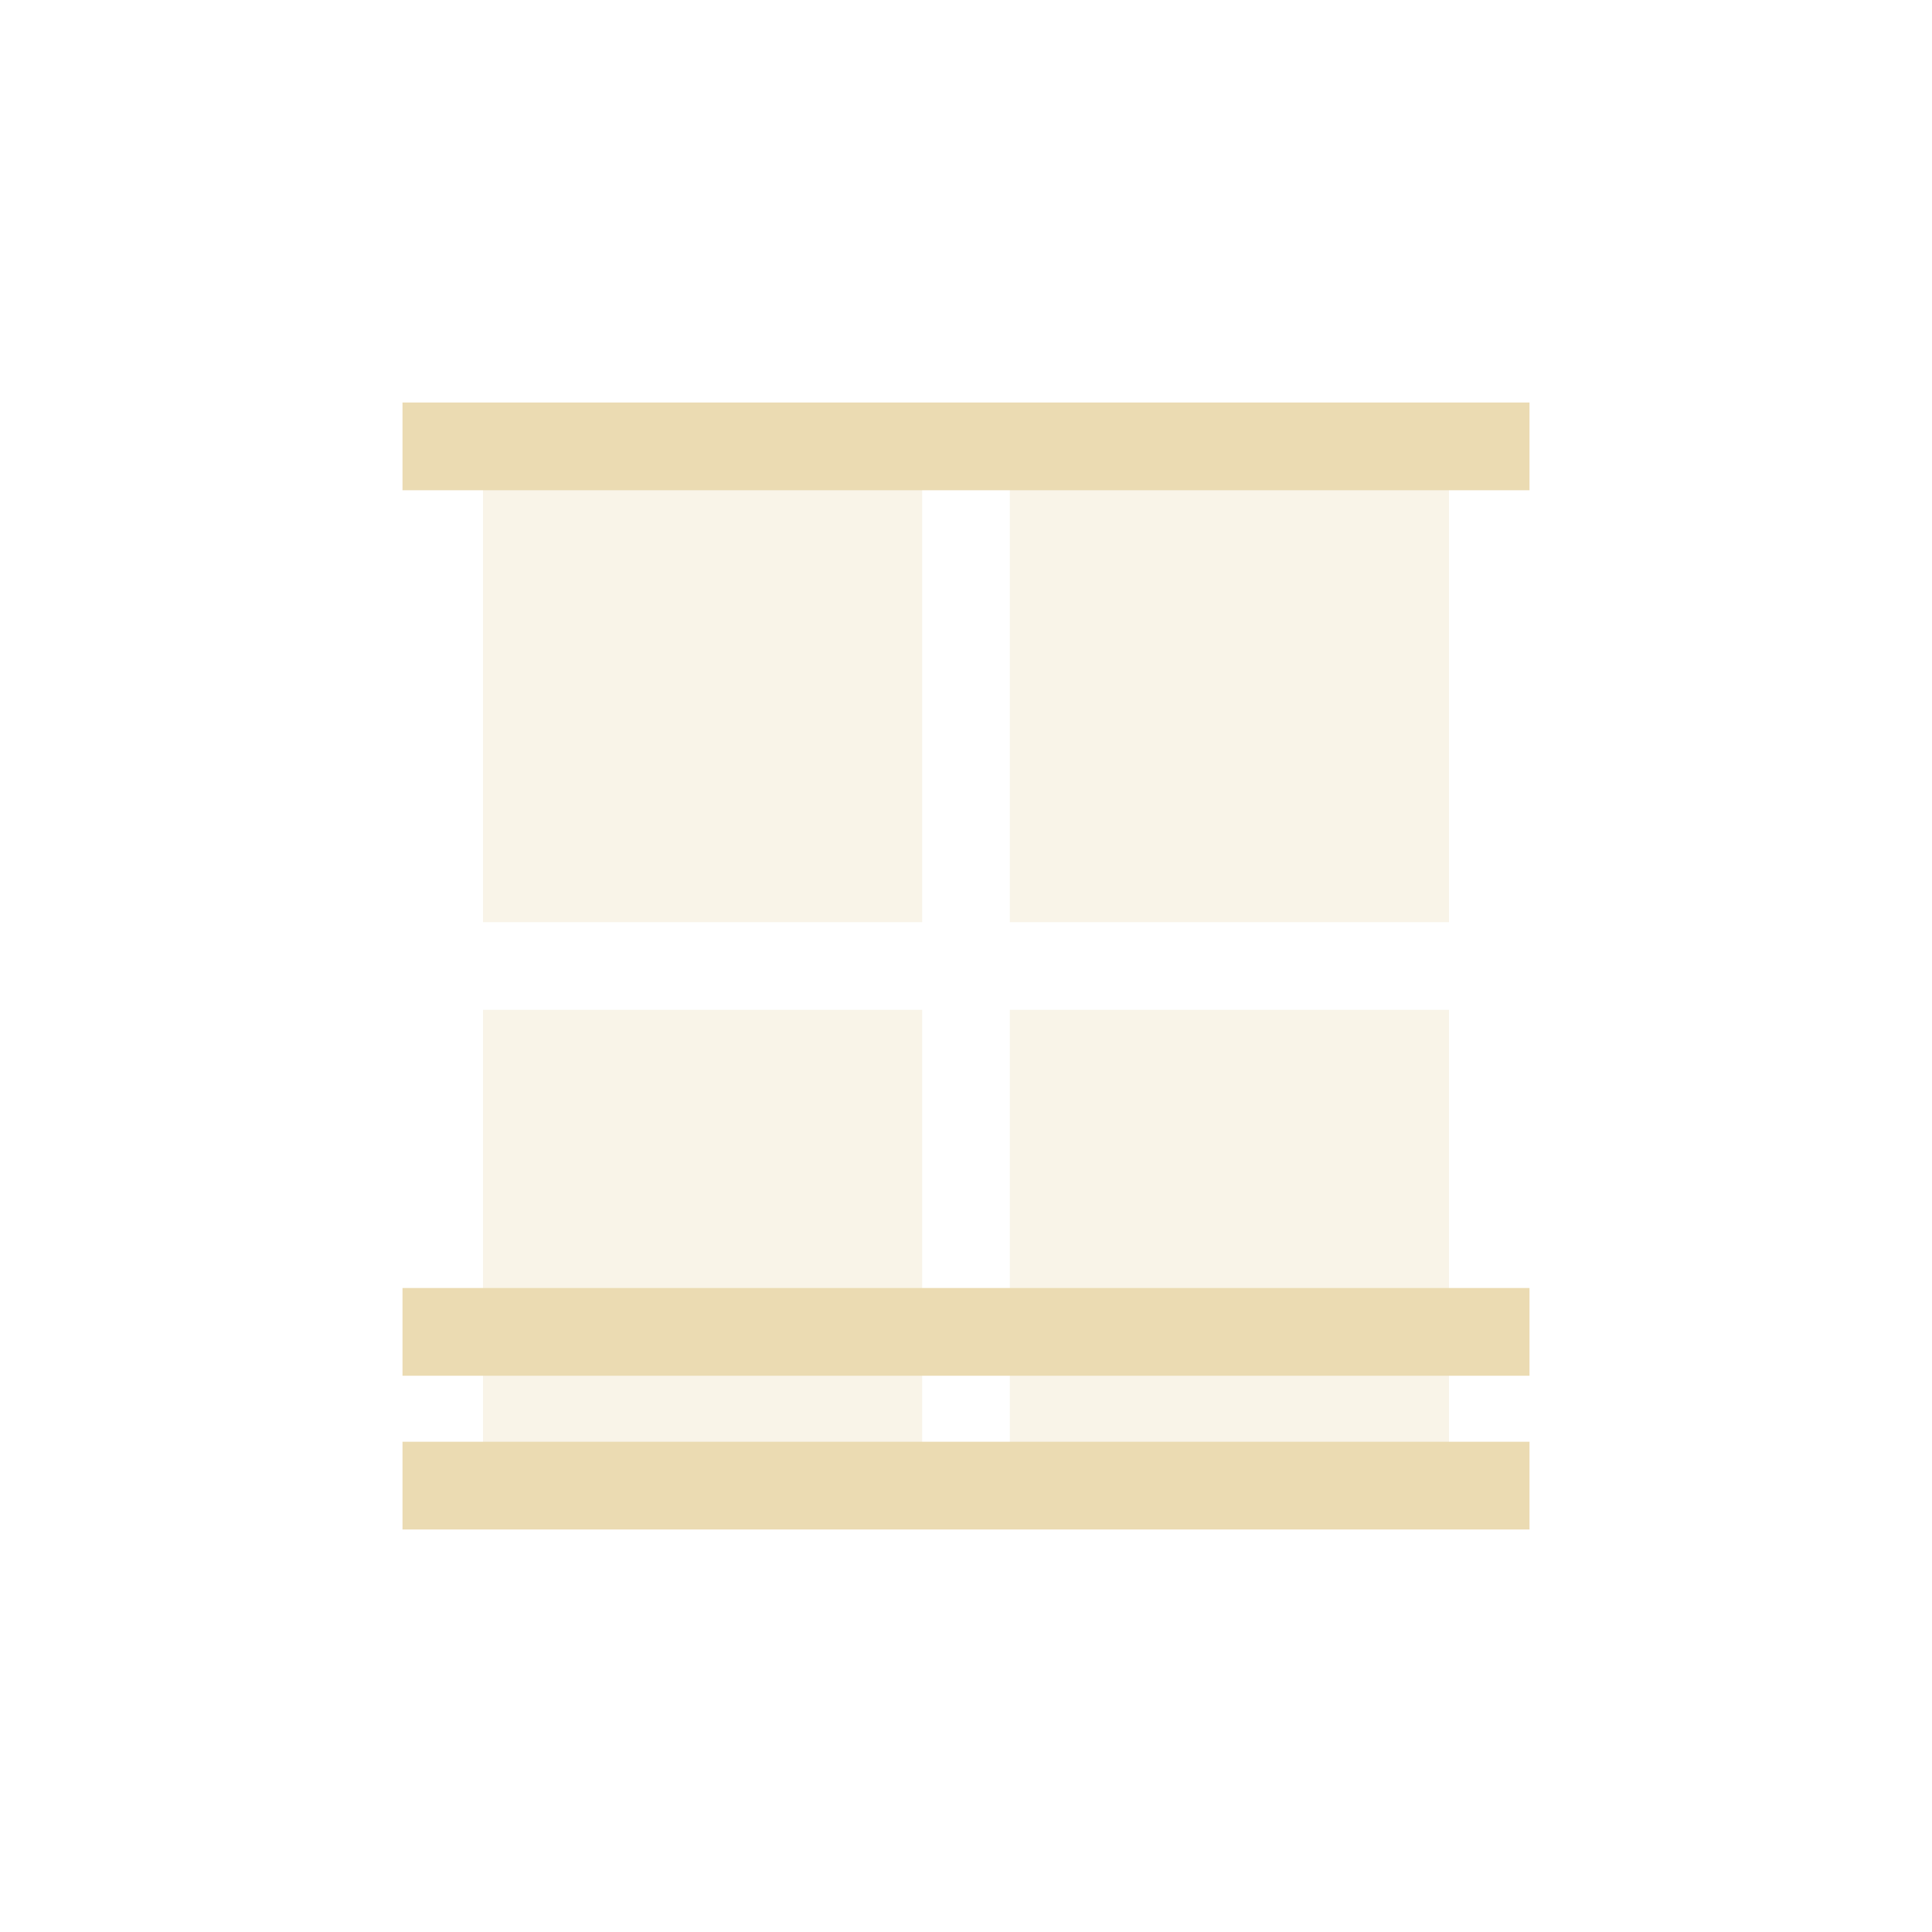
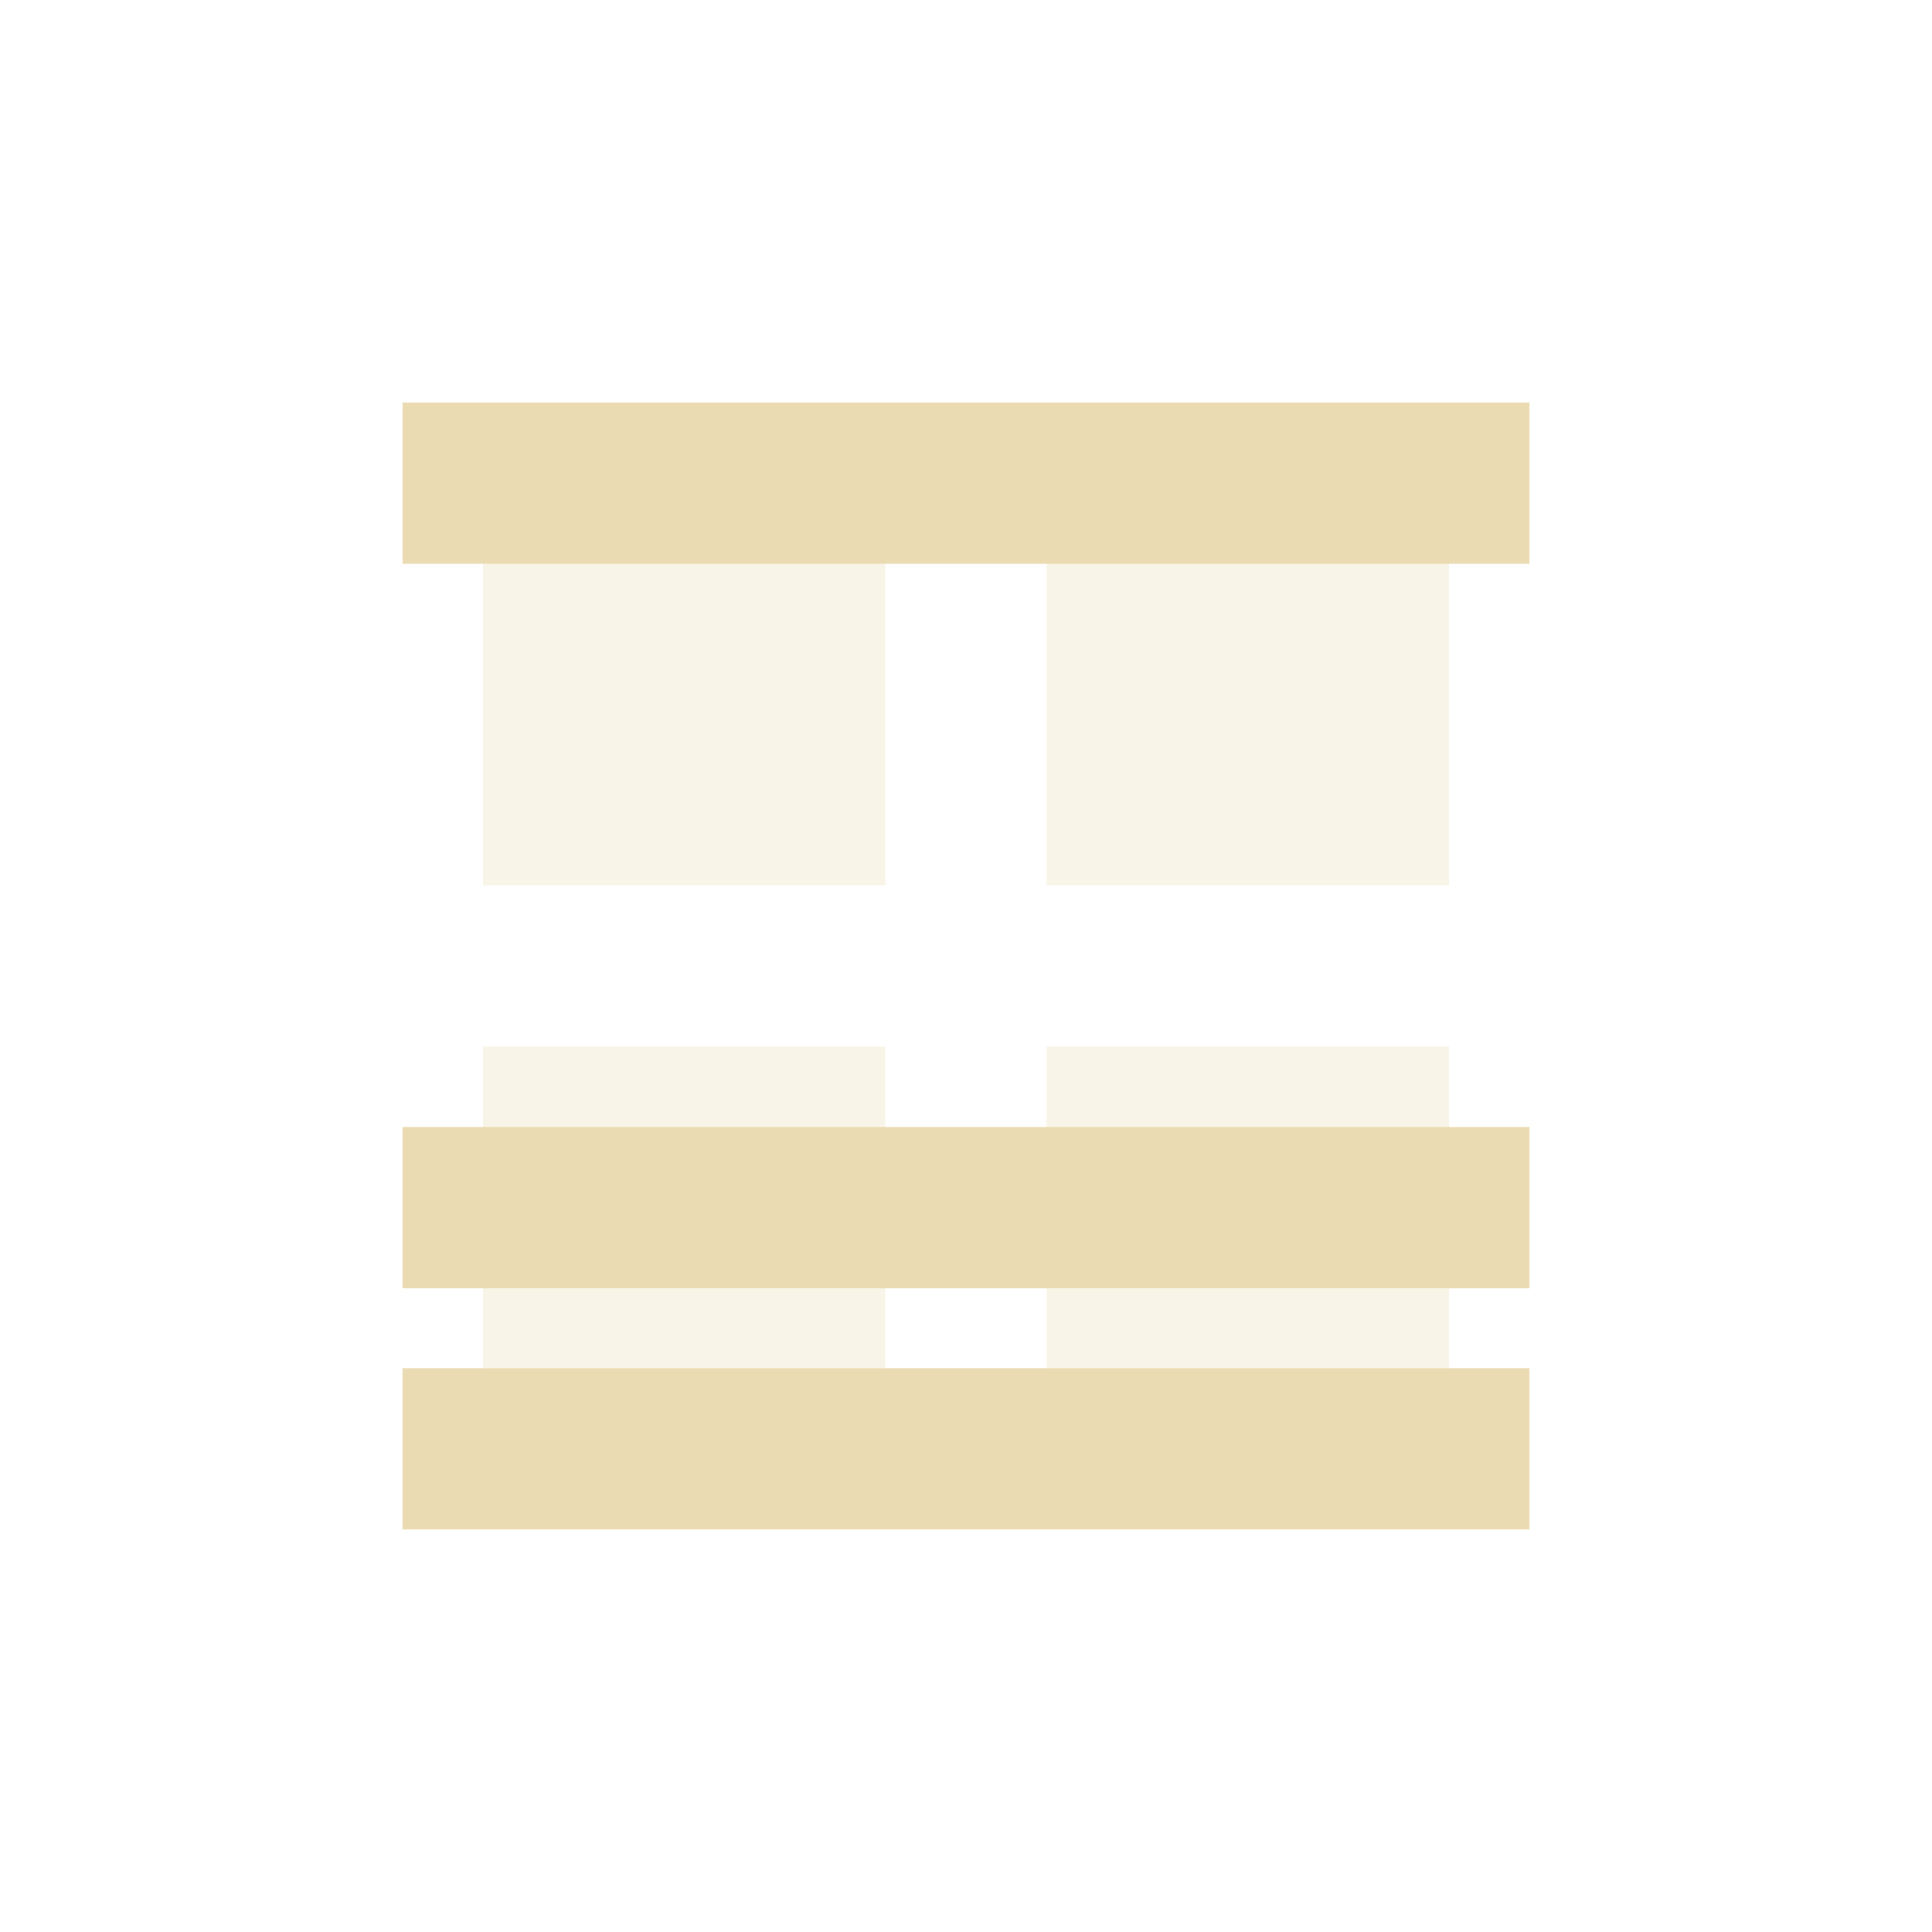
<svg xmlns="http://www.w3.org/2000/svg" width="24" height="24" version="1.1" viewBox="0 0 24 24">
  <defs>
-     <style type="text/css">
-       .ColorScheme-Text {
-         color: #ebdbb2;
-       }
-     </style>
+     <style type="text/css">.ColorScheme-Text { color:#ebdbb2; } .ColorScheme-Highlight { color:#458588; }</style>
  </defs>
-   <path class="ColorScheme-Text" d="m6 6h5.455v5.455h-5.455zm6.545 0h5.455v5.455h-5.455zm-6.545 6.545h5.455v5.455h-5.455zm6.545 0h5.455v5.455h-5.455z" fill="currentColor" fill-opacity=".3" stroke-width="1.091" />
-   <path class="ColorScheme-Text" d="m5 17.91h14v1.09h-14z" fill="currentColor" stroke-width="1.044" />
-   <path class="ColorScheme-Text" d="m5 16h14v1.09h-14z" color="#ebdbb2" fill="currentColor" stroke-width="1.044" />
-   <path class="ColorScheme-Text" d="m5 5h14v1.09h-14z" color="#ebdbb2" fill="currentColor" stroke-width="1.044" />
+   <path class="ColorScheme-Text" d="m6 6h5v5h-5zm7 0h5v5h-5zm-7 7h5v5h-5zm7 0h5v5h-5z" fill="currentColor" opacity=".3" />
+   <path class="ColorScheme-Text" d="m5 5v2.004h14v-2.004zm0 9v2.004h14v-2.004zm0 2.996v2.004h14v-2.004z" fill="currentColor" />
</svg>
